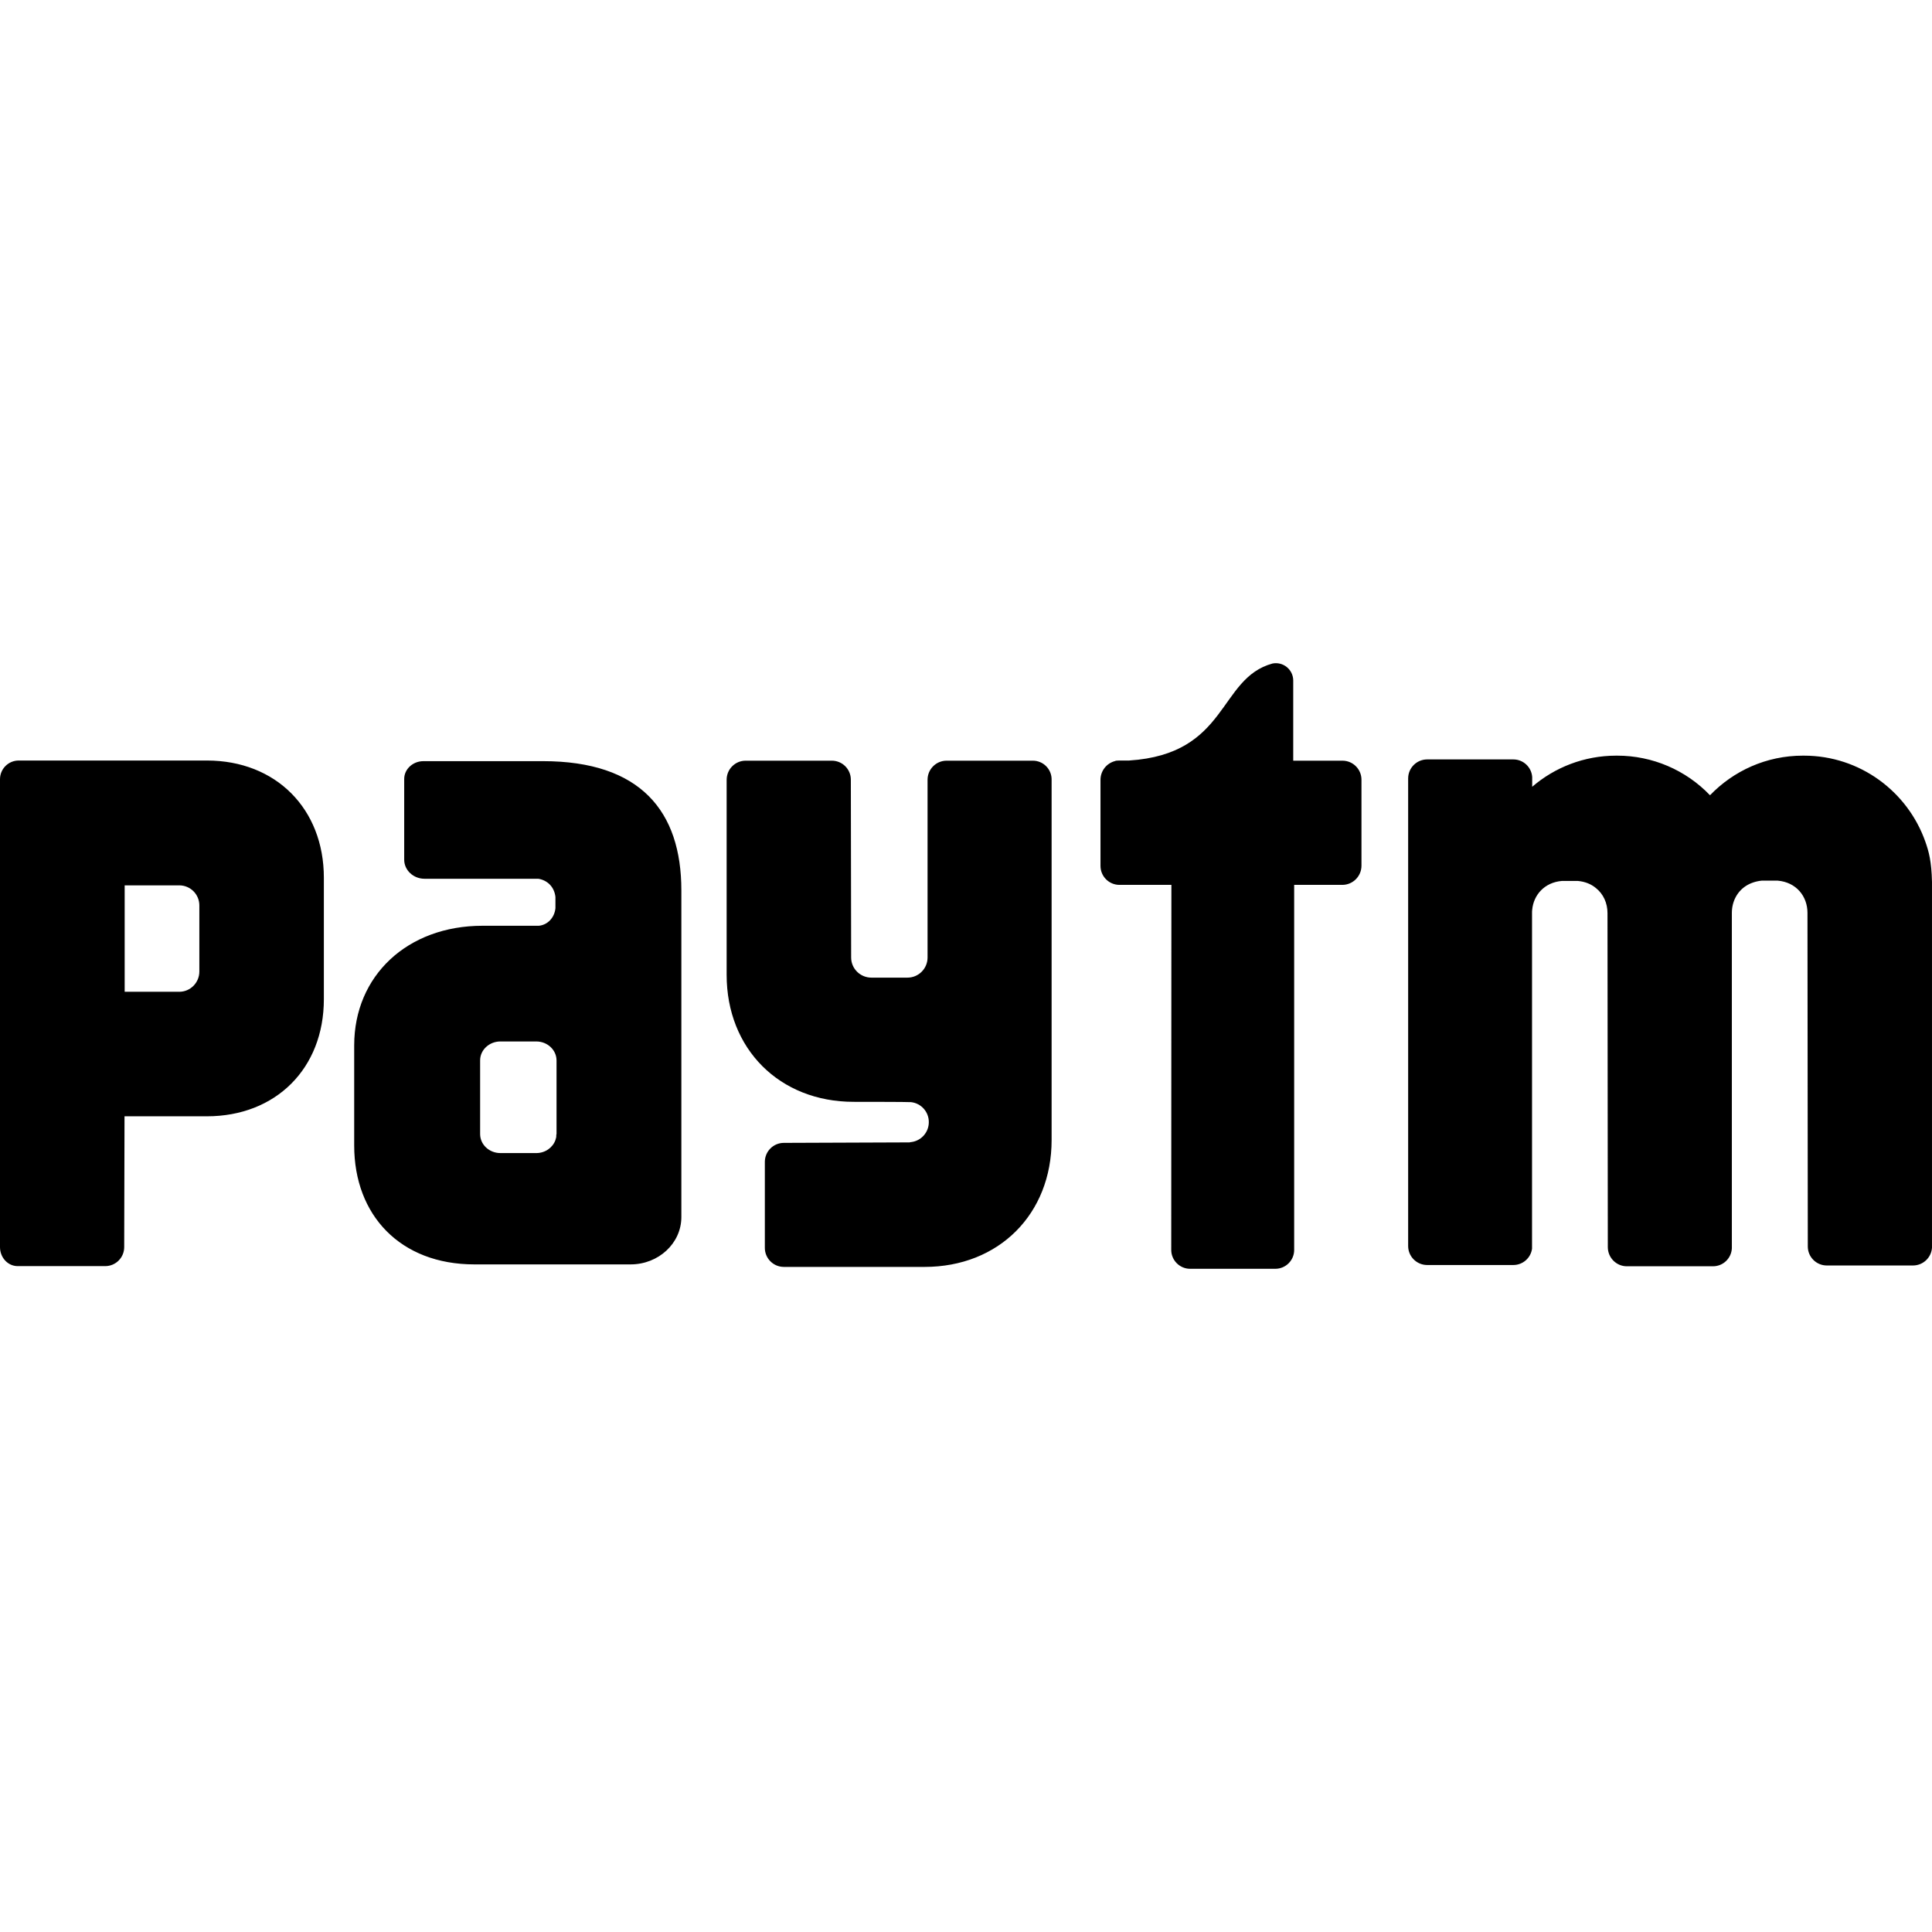
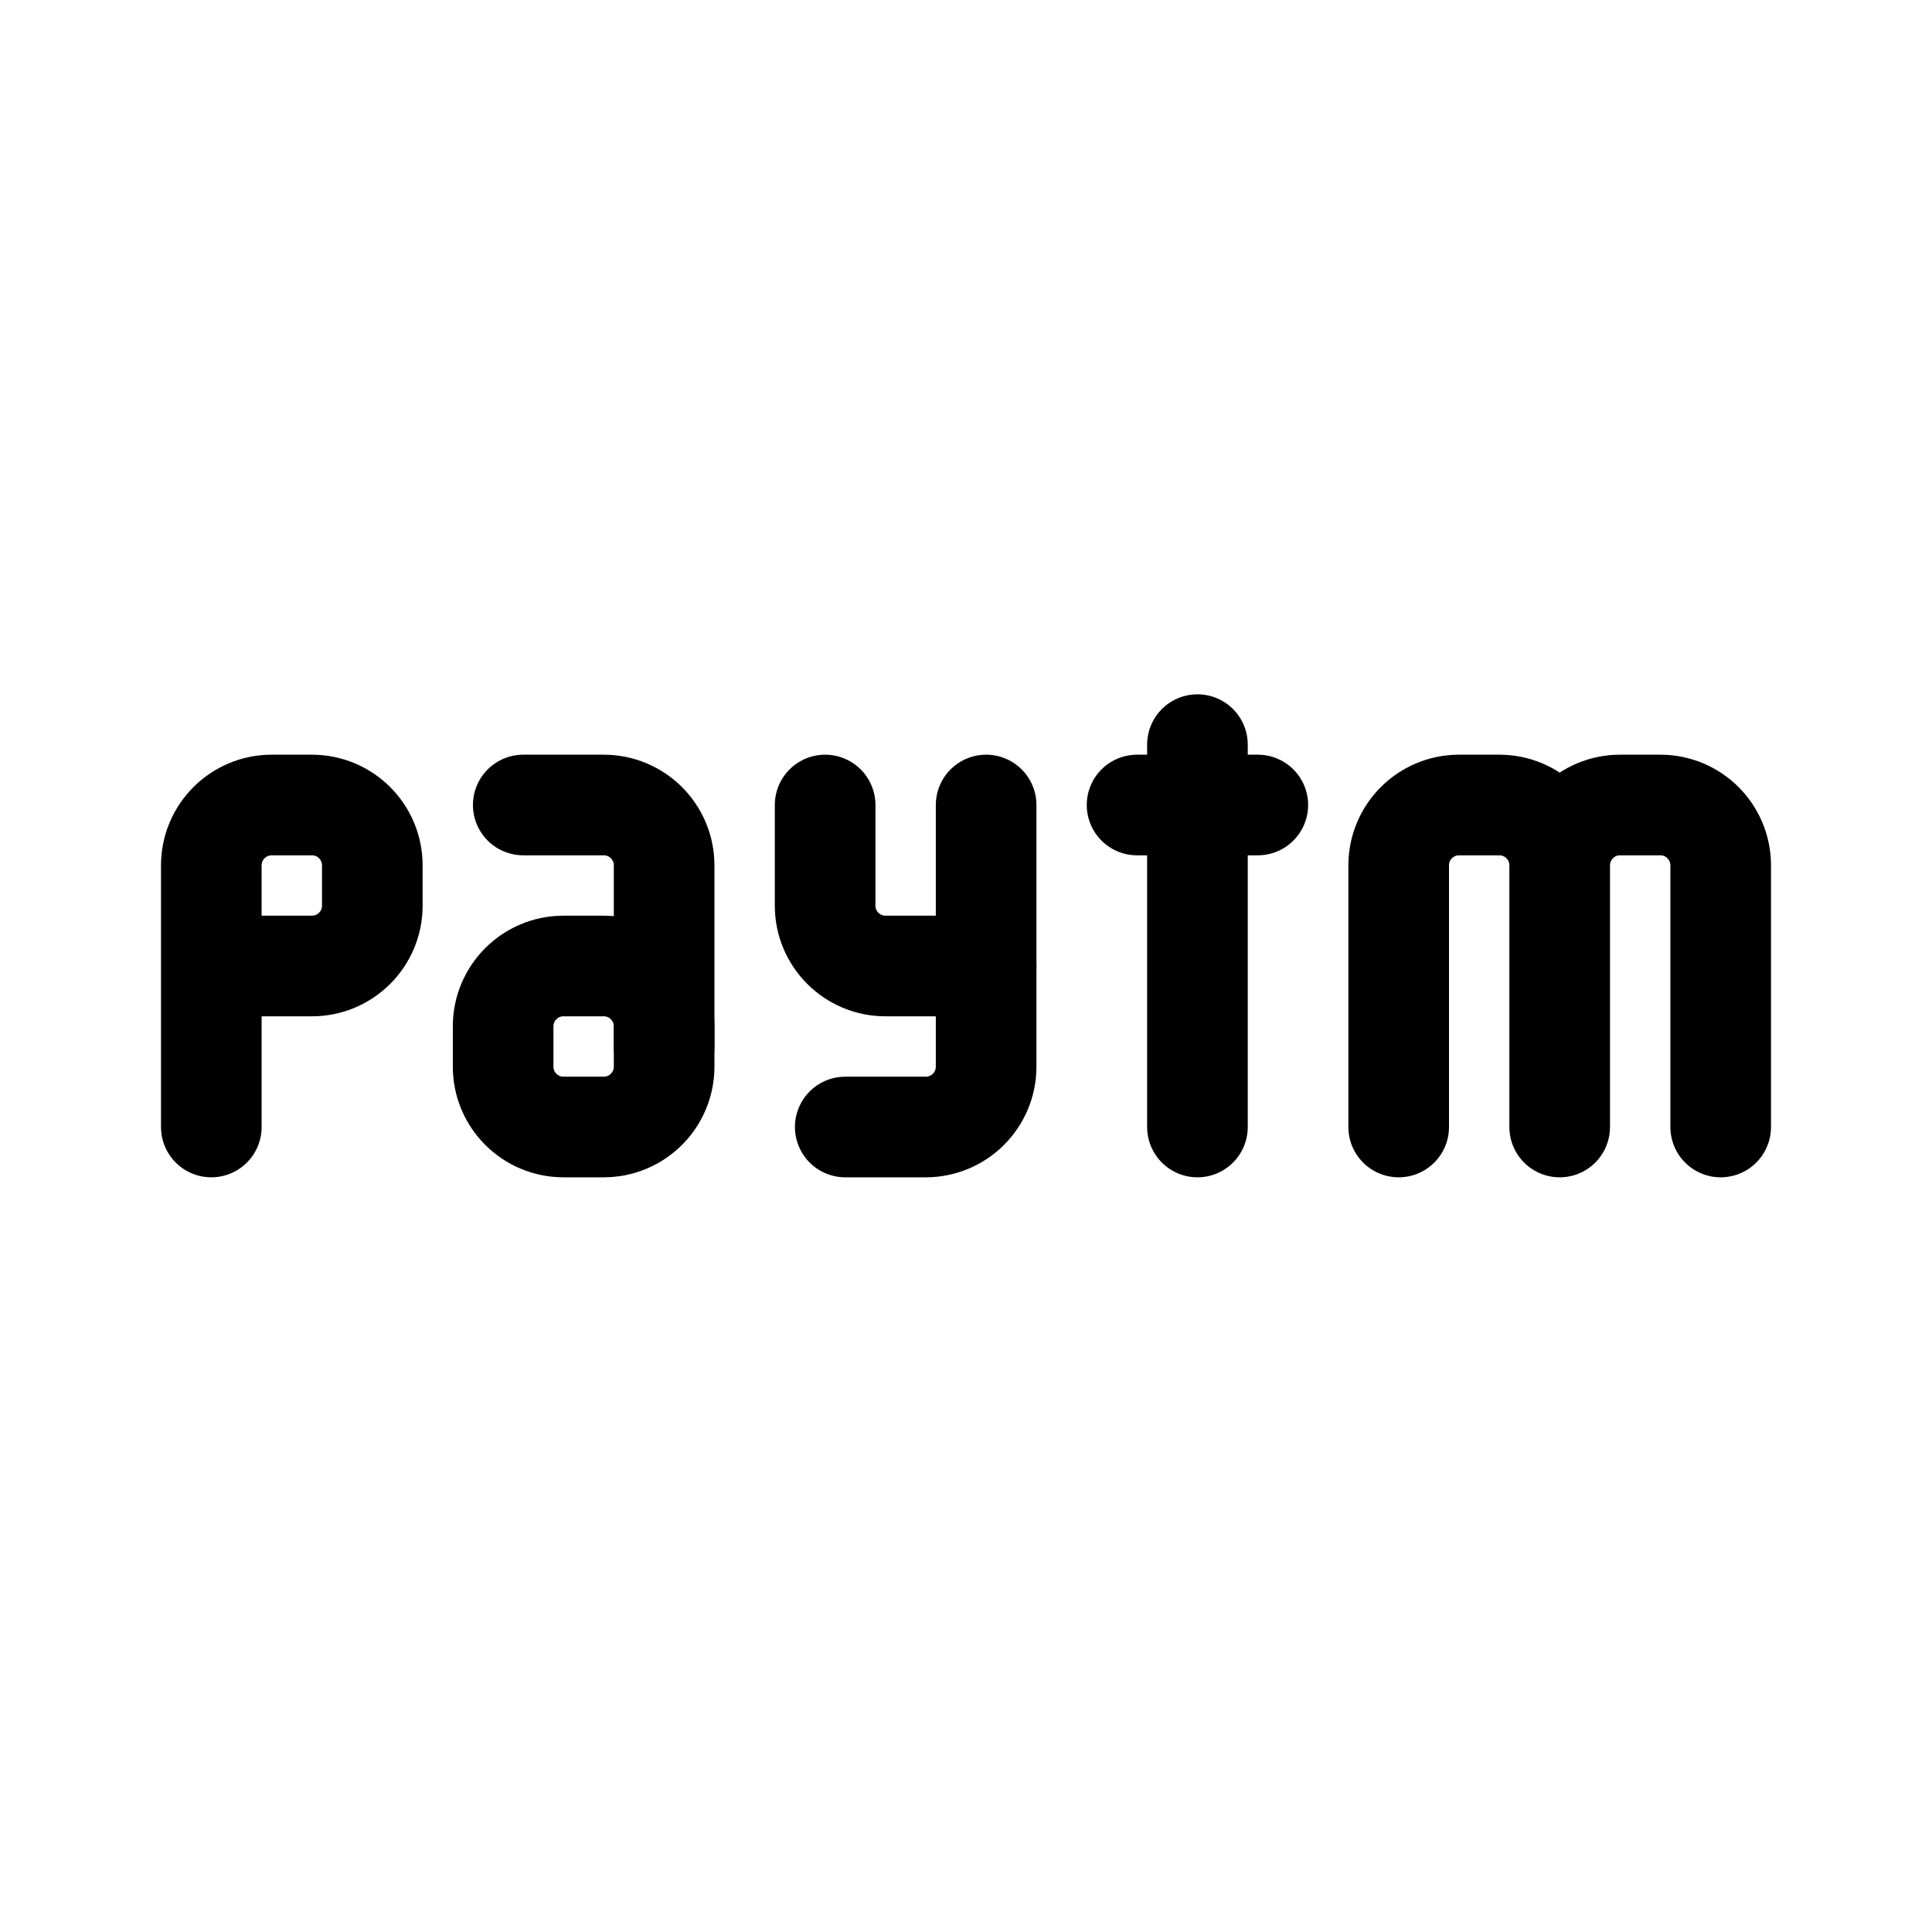
- <svg xmlns="http://www.w3.org/2000/svg" width="192" height="192" viewBox="0 0 160 160">
-   <path d="M159.452 69.714c-1.458-4.153-5.416-7.134-10.05-7.134h-.105c-3.02 0-5.742 1.262-7.682 3.28a10.624 10.624 0 0 0-7.681-3.28h-.091c-2.657 0-5.091.976-6.953 2.577v-.807a1.565 1.565 0 0 0-1.562-1.458h-7.135a1.576 1.575 0 0 0-1.576 1.575v38.721a1.576 1.575 0 0 0 1.576 1.575h7.135a1.562 1.562 0 0 0 1.549-1.354V75.612c0-.104 0-.182.013-.273.117-1.237 1.029-2.266 2.46-2.383h1.316c.599.052 1.106.26 1.497.586.625.495.963 1.25.963 2.083l.026 27.654a1.576 1.589 0 0 0 1.576 1.589h7.135a1.562 1.562 0 0 0 1.562-1.498V75.6c0-.912.417-1.745 1.159-2.227.364-.234.807-.39 1.315-.443h1.315c1.55.13 2.473 1.302 2.473 2.67l.027 27.627a1.575 1.575 0 0 0 1.575 1.575h7.135a1.58 1.58 0 0 0 1.575-1.47V73.033c-.039-1.705-.26-2.5-.547-3.32zm-48.277-6.718H107.1v-6.64a1.439 1.439 0 0 0-1.719-1.406c-4.517 1.237-3.619 7.5-11.874 8.033h-.794a.351.04 0 0 0-.351.04h-.013.013a1.605 1.605 0 0 0-1.224 1.549v7.134c0 .873.703 1.576 1.575 1.576h4.297l-.013 30.232c0 .859.703 1.562 1.562 1.562h7.057a1.562 1.562 0 0 0 1.562-1.562V73.282h3.997a1.59 1.59 0 0 0 1.576-1.576v-7.134a1.576 1.576 0 0 0-1.576-1.576zm-25.649 0h-7.134a1.58 1.58 0 0 0-1.576 1.576v14.75a1.664 1.664 0 0 1-1.666 1.641h-2.982a1.68 1.666 0 0 1-1.68-1.666l-.025-14.725c0-.873-.703-1.576-1.576-1.576h-7.135a1.575 1.576 0 0 0-1.575 1.576v16.157c0 6.132 4.375 10.52 10.52 10.52 0 0 4.609 0 4.752.026a1.653 1.653 0 0 1 1.471 1.654 1.66 1.66 0 0 1-1.458 1.653.117.026 0 0 0-.117.026l-10.429.04a1.575 1.574 0 0 0-1.575 1.574v7.122a1.575 1.576 0 0 0 1.575 1.576H76.57c6.145 0 10.52-4.375 10.52-10.507V64.572a1.553 1.553 0 0 0-1.563-1.576zm-40.569.04h-9.895c-.872 0-1.588.663-1.588 1.47V71.2c0 .859.755 1.575 1.68 1.575h9.425c.743.117 1.328.664 1.42 1.51v.925c-.079.807-.664 1.393-1.38 1.458h-4.662c-6.21 0-10.624 4.127-10.624 9.908v8.293c0 5.755 3.802 9.843 9.96 9.843h12.929a4.205 3.919 0 0 0 4.205-3.919V73.737c0-6.561-3.385-10.702-11.47-10.702zm1.133 29.762v1.12a.026.26 0 0 0-.026.26s-.04.157-.065.235c-.222.625-.847 1.08-1.589 1.08h-2.968c-.925 0-1.68-.703-1.68-1.575v-6.106c0-.86.755-1.563 1.68-1.563h2.968a1.68 1.576 0 0 1 1.68 1.576zM17.134 62.983H1.549A1.549 1.55 0 0 0 0 64.533v38.746c0 .86.638 1.563 1.445 1.576H8.71c.872 0 1.576-.704 1.576-1.576l.026-10.832h6.822c5.703 0 9.687-3.958 9.687-9.7V72.696c0-5.729-3.984-9.713-9.687-9.713zm-.625 13.072v4.4c0 .925-.742 1.68-1.667 1.68h-4.517v-8.814h4.517c.925 0 1.667.742 1.667 1.666z" />
+ <svg xmlns="http://www.w3.org/2000/svg" width="192" height="192" viewBox="0 0 192 192" fill="none">
+   <path d="M119 74v38m-6-32h12m-59 24V86a6 6 0 0 0-6-6h-8m103 32V86a6 6 0 0 0-6-6h-4a6 6 0 0 0-6 6v26m32 0V86a6 6 0 0 0-6-6h-4a6 6 0 0 0-6 6v26m-134 0V86a6 6 0 0 1 6-6h4a6 6 0 0 1 6 6v4a6 6 0 0 1-6 6H21" stroke="#000" stroke-width="10" stroke-linecap="round" stroke-linejoin="round" />
+   <path d="M50 106v-4a6 6 0 0 1 6-6h4a6 6 0 0 1 6 6v4a6 6 0 0 1-6 6h-4a6 6 0 0 1-6-6Zm48-26v26a6 6 0 0 1-6 6h-8" stroke="#000" stroke-width="10" stroke-linecap="round" stroke-linejoin="round" />
+   <path d="M82 80v10a6 6 0 0 0 6 6h10" stroke="#000" stroke-width="10" stroke-linecap="round" stroke-linejoin="round" />
</svg>
